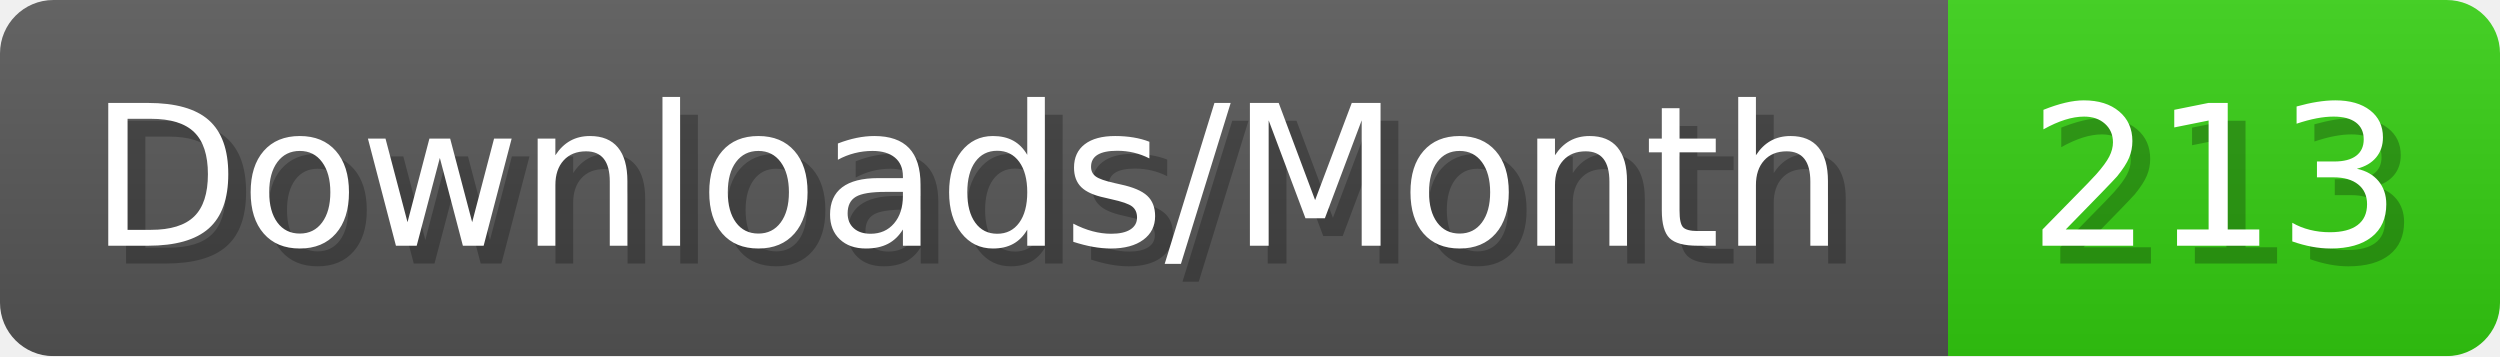
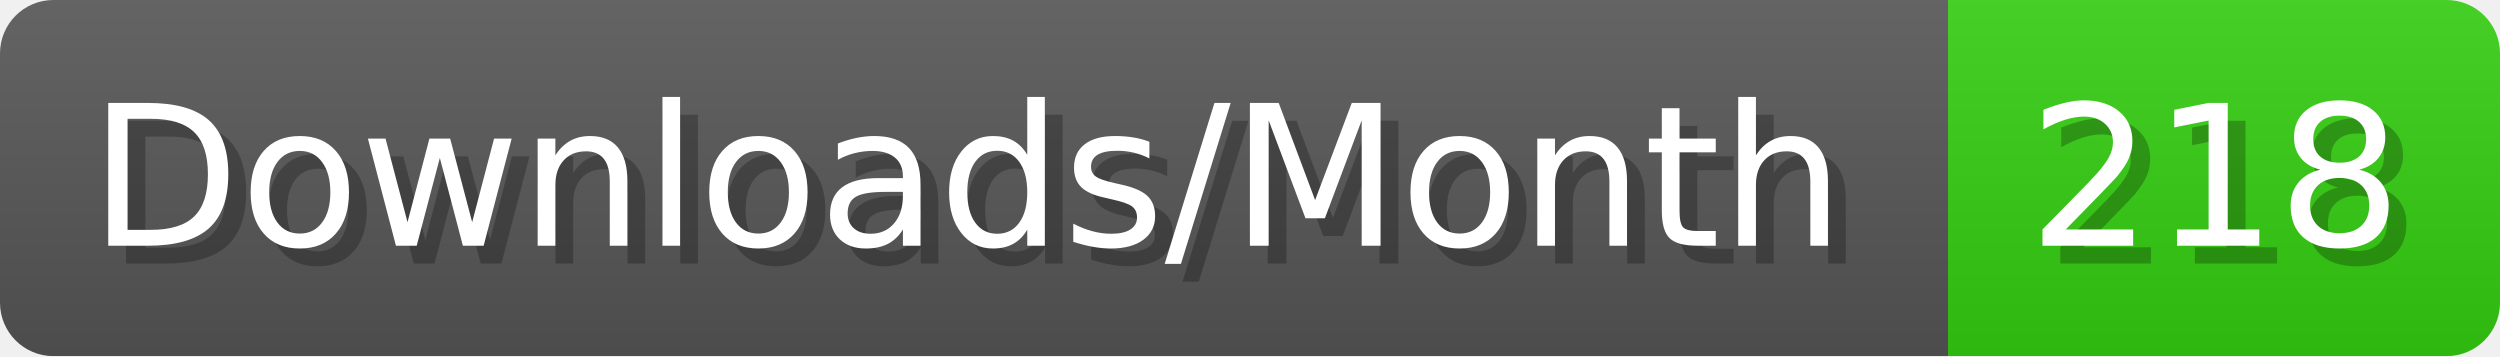
- <svg xmlns="http://www.w3.org/2000/svg" width="140.4" height="20" viewBox="0 0 1404 200" role="img" aria-label="Downloads/Month: 213">
+ <svg xmlns="http://www.w3.org/2000/svg" width="140.4" height="20" viewBox="0 0 1404 200" role="img" aria-label="Downloads/Month: 218">
  <linearGradient id="YlXUI" x2="0" y2="100%">
    <stop offset="0" stop-opacity=".1" stop-color="#EEE" />
    <stop offset="1" stop-opacity=".1" />
  </linearGradient>
  <mask id="JHhop">
    <rect width="1404" height="200" rx="30" fill="#FFF" />
  </mask>
  <g mask="url(#JHhop)">
    <rect width="1094" height="200" fill="#555" />
    <rect width="310" height="200" fill="#3C1" x="1094" />
    <rect width="1404" height="200" fill="url(#YlXUI)" />
  </g>
  <g aria-hidden="true" fill="#fff" text-anchor="start" font-family="Verdana,DejaVu Sans,sans-serif" font-size="110">
    <text x="60" y="148" textLength="994" fill="#000" opacity="0.25">Downloads/Month</text>
    <text x="50" y="138" textLength="994">Downloads/Month</text>
-     <text x="1149" y="148" textLength="210" fill="#000" opacity="0.25">213</text>
-     <text x="1139" y="138" textLength="210">213</text>
+     <text x="1149" y="148" textLength="210" fill="#000" opacity="0.25">218</text>
+     <text x="1139" y="138" textLength="210">218</text>
  </g>
</svg>
